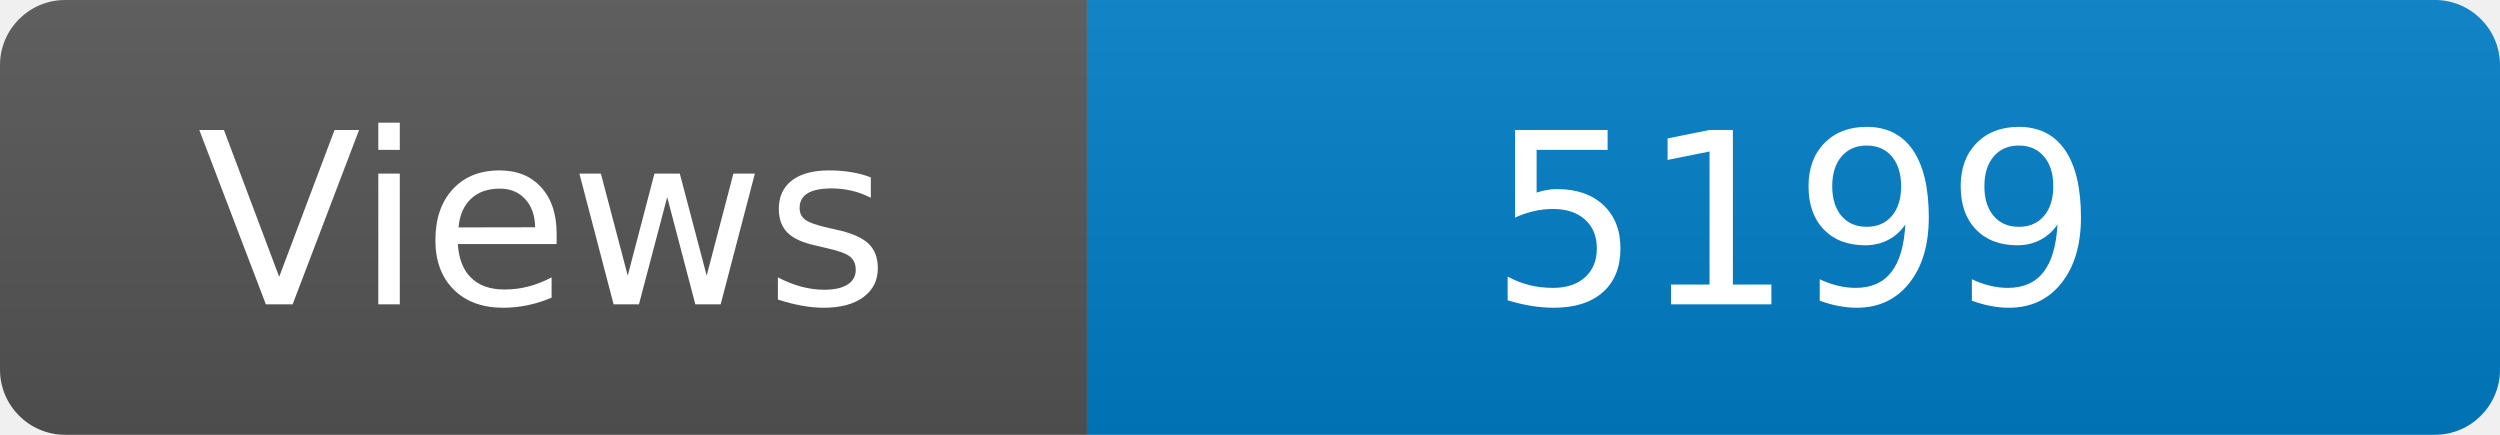
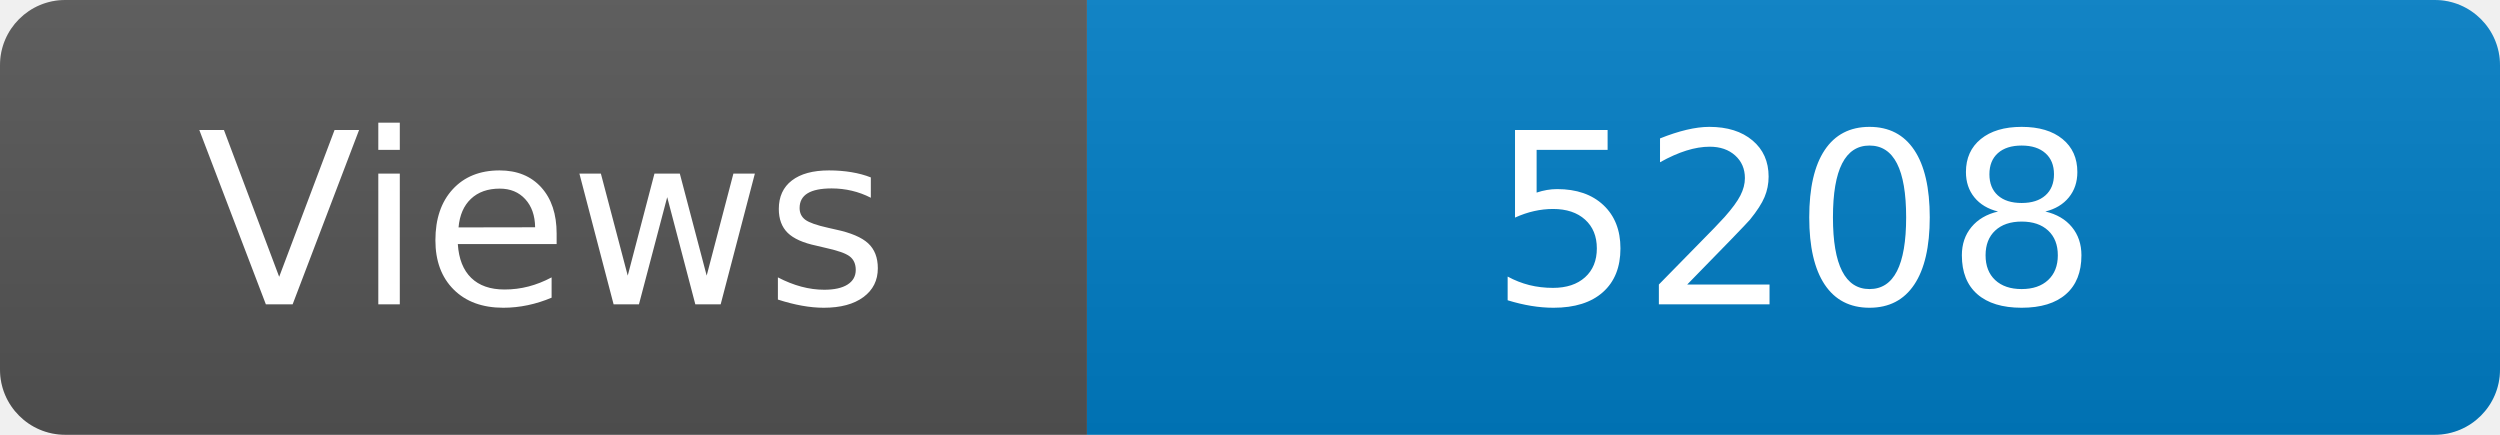
<svg xmlns="http://www.w3.org/2000/svg" width="115" height="20" role="img" aria-label="Maintained?: yes">
  <linearGradient id="s" x2="0" y2="100%">
    <stop offset="0" stop-color="#bbb" stop-opacity=".1" />
    <stop offset="1" stop-opacity=".1" />
  </linearGradient>
  <clipPath id="r">
    <rect width="115" height="20" rx="3" fill="#fff" />
  </clipPath>
  <g clip-path="url(#r)">
    <rect width="50" height="20" fill="#555" />
    <rect x="50" width="160" height="20" fill="#007ec6" />
    <rect width="115" height="20" fill="url(#s)" />
  </g>
  <g fill="#fff" text-anchor="middle" font-family="Verdana,Geneva,DejaVu Sans,sans-serif" font-size="110">
    <text x="250" y="140" transform="scale(.1)" fill="#fff">Views</text>
-     <text x="825" y="140" transform="scale(.1)" fill="#fff">5199</text>
+     <text x="825" y="140" transform="scale(.1)" fill="#fff">5208</text>
  </g>
</svg>
